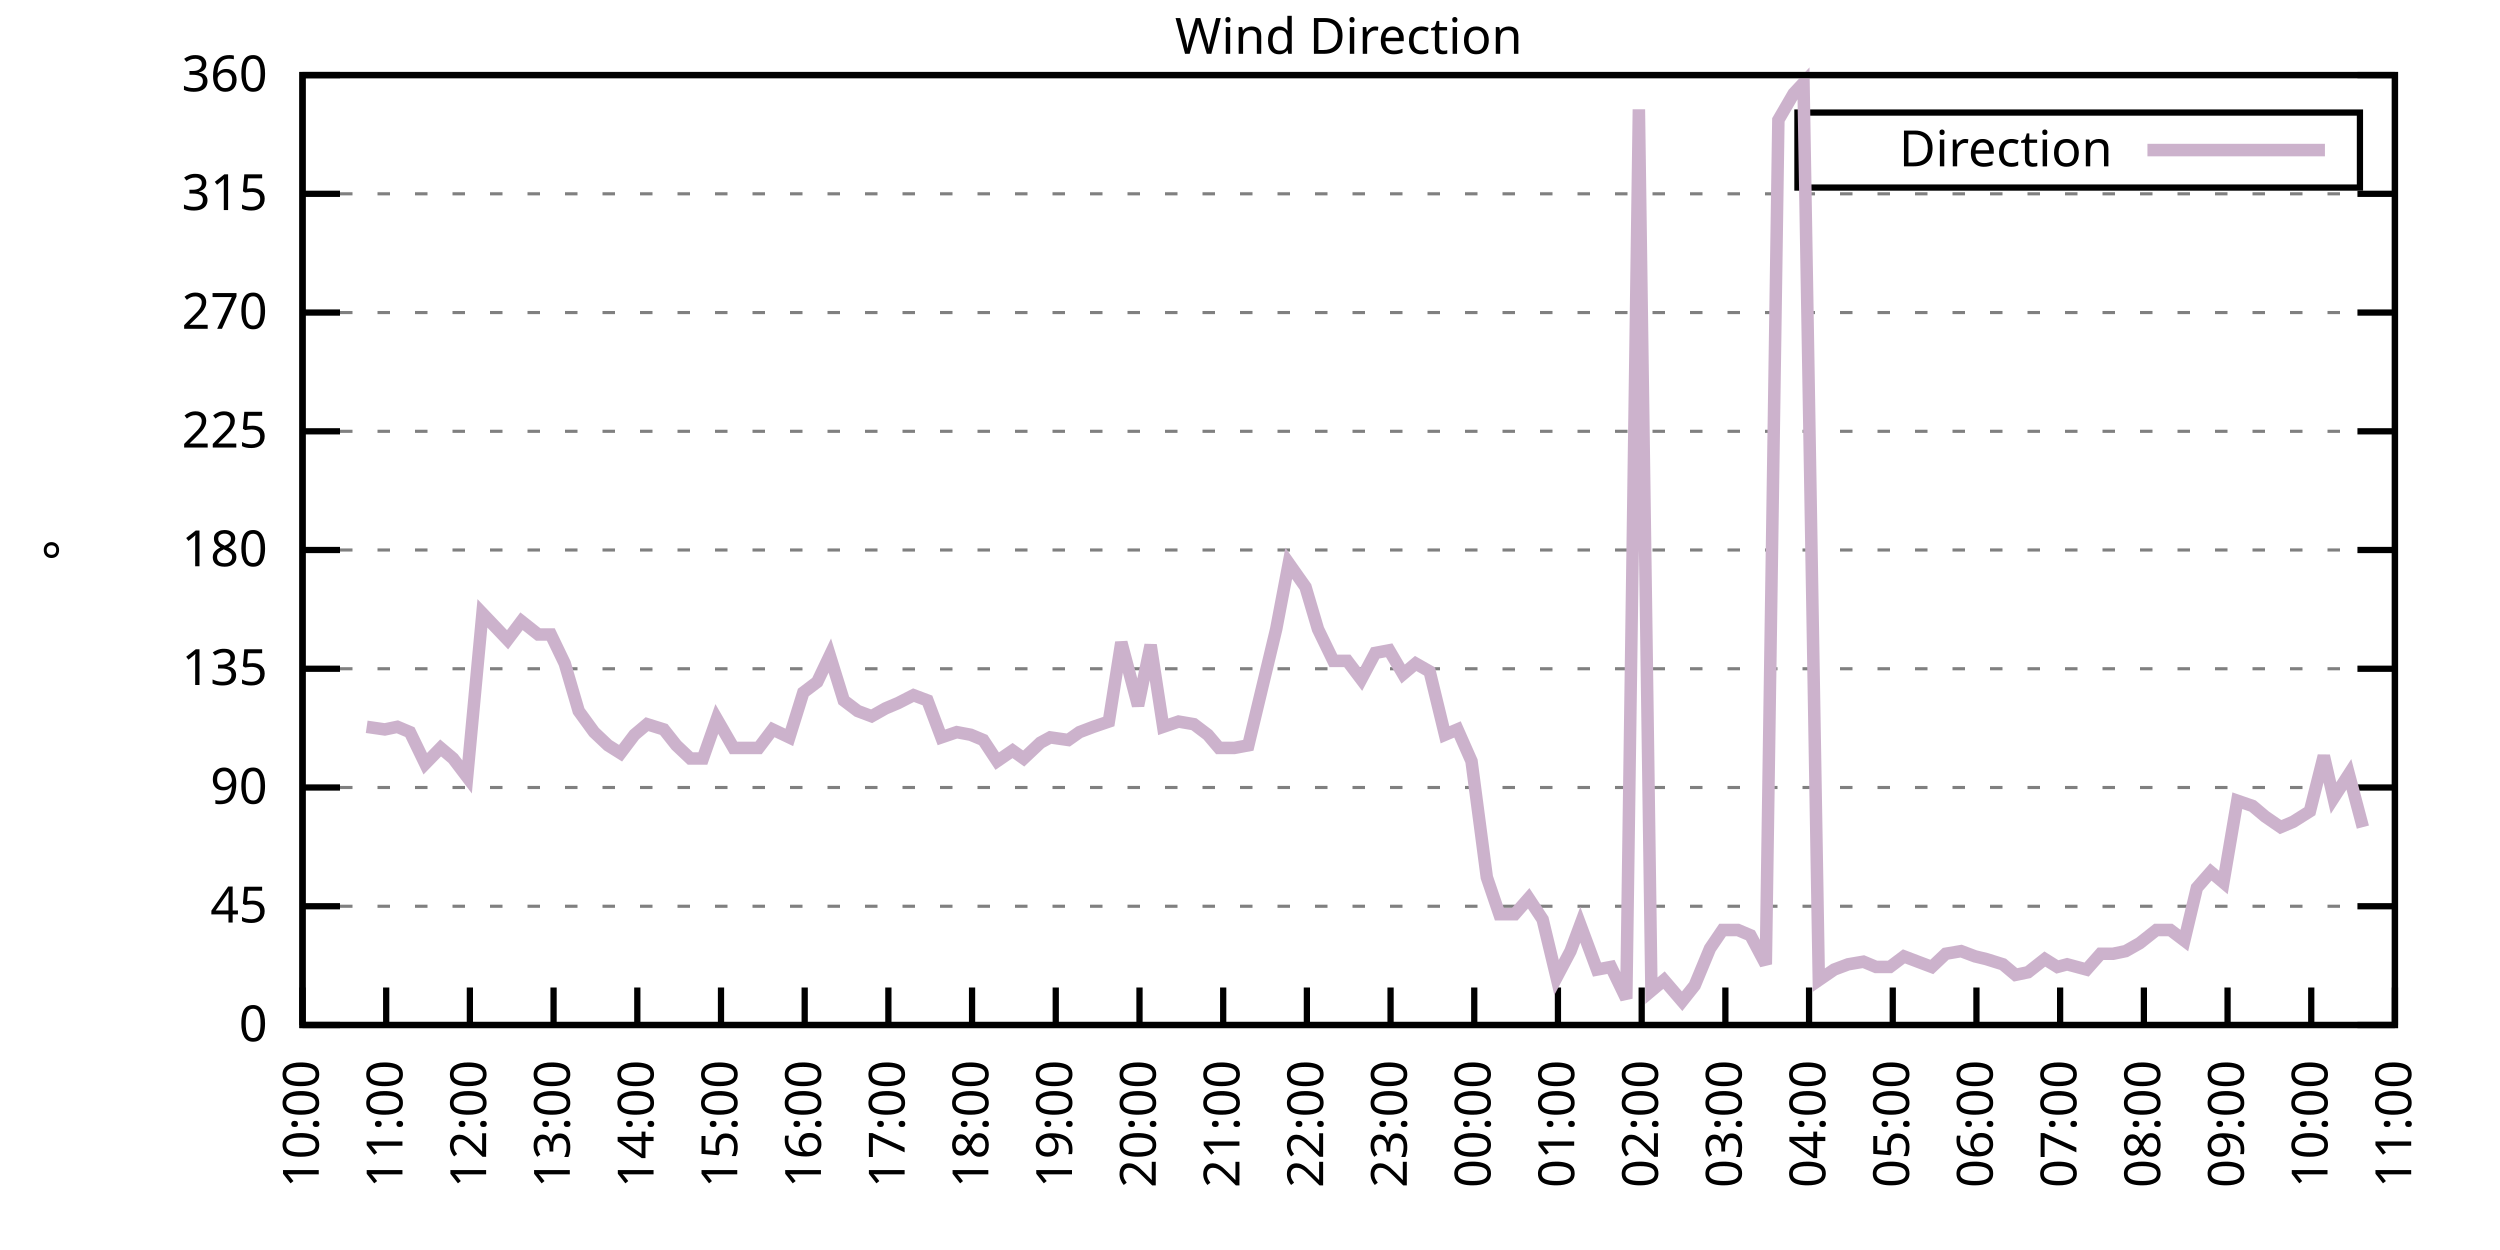
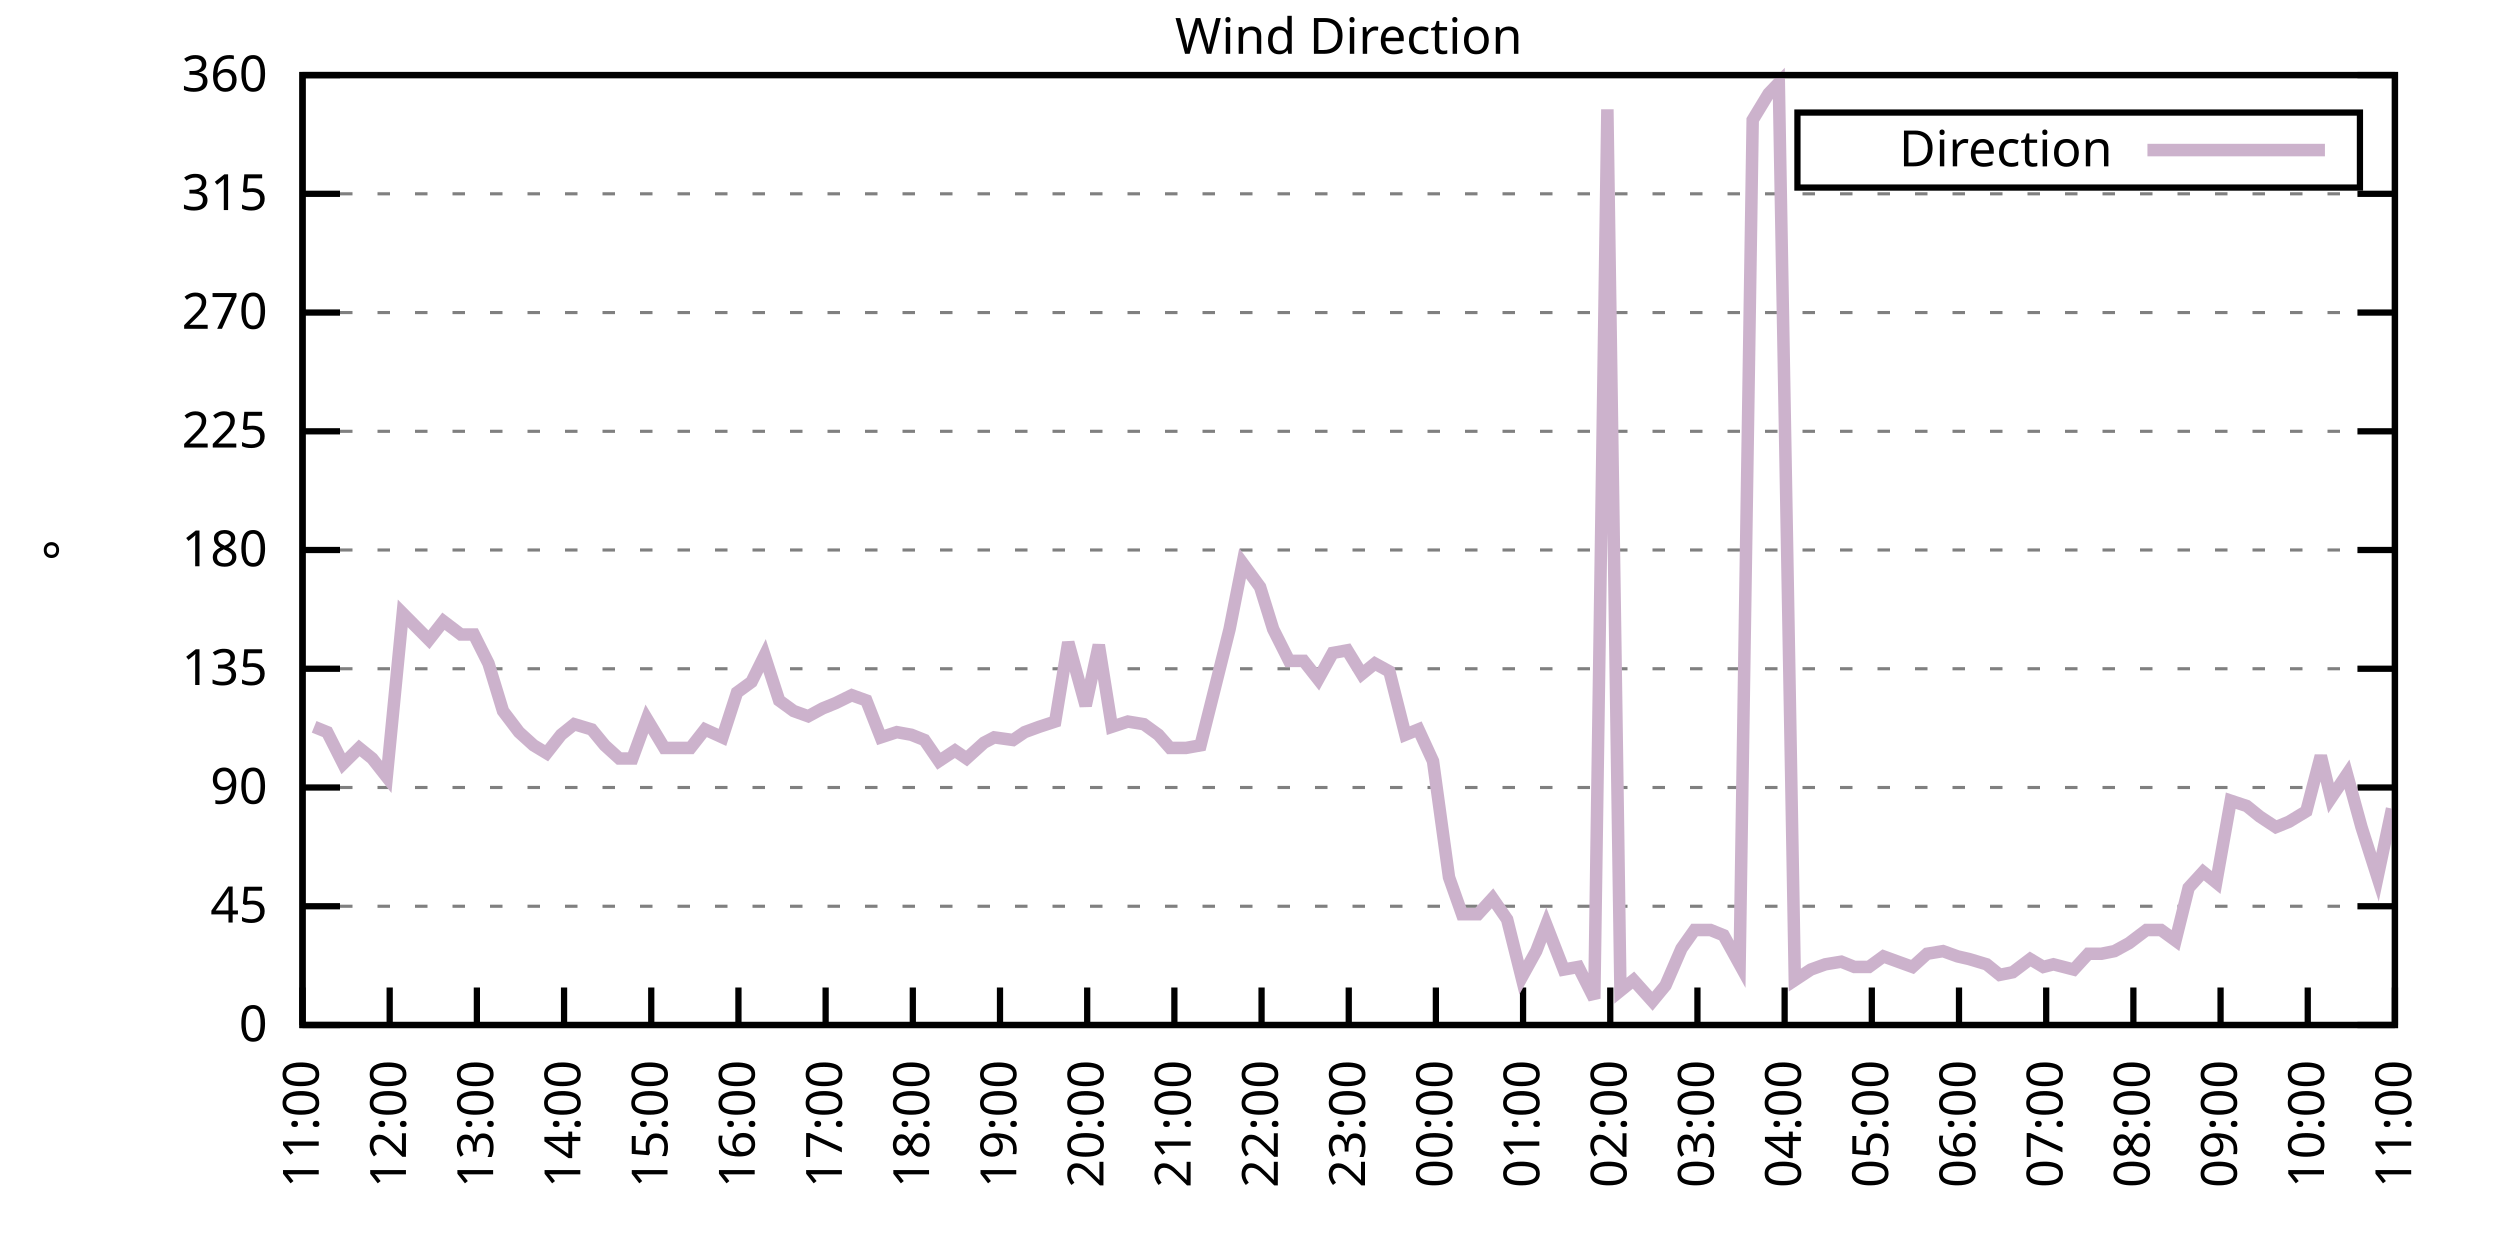
<svg xmlns="http://www.w3.org/2000/svg" xmlns:xlink="http://www.w3.org/1999/xlink" width="400" height="200" viewBox="0 0 400 200">
  <g id="gnuplot_canvas">
    <rect x="0" y="0" width="400" height="200" fill="none" />
    <defs>
      <circle id="gpDot" r="0.5" stroke-width="0.5" stroke="currentColor" />
      <path id="gpPt0" stroke-width="0.333" stroke="currentColor" d="M-1,0 h2 M0,-1 v2" />
      <path id="gpPt1" stroke-width="0.333" stroke="currentColor" d="M-1,-1 L1,1 M1,-1 L-1,1" />
      <path id="gpPt2" stroke-width="0.333" stroke="currentColor" d="M-1,0 L1,0 M0,-1 L0,1 M-1,-1 L1,1 M-1,1 L1,-1" />
      <rect id="gpPt3" stroke-width="0.333" stroke="currentColor" x="-1" y="-1" width="2" height="2" />
      <rect id="gpPt4" stroke-width="0.333" stroke="currentColor" fill="currentColor" x="-1" y="-1" width="2" height="2" />
      <circle id="gpPt5" stroke-width="0.333" stroke="currentColor" cx="0" cy="0" r="1" />
      <use xlink:href="#gpPt5" id="gpPt6" fill="currentColor" stroke="none" />
      <path id="gpPt7" stroke-width="0.333" stroke="currentColor" d="M0,-1.33 L-1.33,0.67 L1.33,0.67 z" />
      <use xlink:href="#gpPt7" id="gpPt8" fill="currentColor" stroke="none" />
      <use xlink:href="#gpPt7" id="gpPt9" stroke="currentColor" transform="rotate(180)" />
      <use xlink:href="#gpPt9" id="gpPt10" fill="currentColor" stroke="none" />
      <use xlink:href="#gpPt3" id="gpPt11" stroke="currentColor" transform="rotate(45)" />
      <use xlink:href="#gpPt11" id="gpPt12" fill="currentColor" stroke="none" />
      <path id="gpPt13" stroke-width="0.333" stroke="currentColor" d="M0,1.330 L1.265,0.411 L0.782,-1.067 L-0.782,-1.076 L-1.265,0.411 z" />
      <use xlink:href="#gpPt13" id="gpPt14" fill="currentColor" stroke="none" />
      <filter id="textbox" filterUnits="objectBoundingBox" x="0" y="0" height="1" width="1">
        <feFlood flood-color="white" flood-opacity="1" result="bgnd" />
        <feComposite in="SourceGraphic" in2="bgnd" operator="atop" />
      </filter>
      <filter id="greybox" filterUnits="objectBoundingBox" x="0" y="0" height="1" width="1">
        <feFlood flood-color="lightgrey" flood-opacity="1" result="grey" />
        <feComposite in="SourceGraphic" in2="grey" operator="atop" />
      </filter>
    </defs>
    <g fill="none" color="white" stroke="currentColor" stroke-width="1.00" stroke-linecap="butt" stroke-linejoin="miter">
</g>
    <g fill="none" color="black" stroke="currentColor" stroke-width="1.00" stroke-linecap="butt" stroke-linejoin="miter">
      <g stroke="none" shape-rendering="crispEdges">
        <polygon fill="rgb(255, 255, 255)" points="48.40,164.00 383.18,164.00 383.18,12.02 48.40,12.02 " />
      </g>
    </g>
    <g fill="none" color="black" stroke="currentColor" stroke-width="1.00" stroke-linecap="butt" stroke-linejoin="miter">
</g>
    <g fill="none" color="black" stroke="black" stroke-width="0.50" stroke-linecap="butt" stroke-linejoin="miter">
</g>
    <g fill="none" color="gray" stroke="currentColor" stroke-width="0.50" stroke-linecap="butt" stroke-linejoin="miter">
      <path stroke="gray" stroke-dasharray="2,4" class="gridline" d="M48.40,164.00 L383.19,164.00  " />
    </g>
    <g fill="none" color="gray" stroke="gray" stroke-width="1.00" stroke-linecap="butt" stroke-linejoin="miter">
</g>
    <g fill="none" color="black" stroke="currentColor" stroke-width="1.00" stroke-linecap="butt" stroke-linejoin="miter">
      <path stroke="black" d="M48.40,164.00 L54.40,164.00 M383.19,164.00 L377.19,164.00  " />
      <g transform="translate(42.80,166.60)" stroke="none" fill="black" font-family="Sans" font-size="8.00" text-anchor="end">
        <text>
          <tspan font-family="Sans"> 0</tspan>
        </text>
      </g>
    </g>
    <g fill="none" color="black" stroke="currentColor" stroke-width="1.00" stroke-linecap="butt" stroke-linejoin="miter">
</g>
    <g fill="none" color="black" stroke="black" stroke-width="0.50" stroke-linecap="butt" stroke-linejoin="miter">
</g>
    <g fill="none" color="gray" stroke="currentColor" stroke-width="0.50" stroke-linecap="butt" stroke-linejoin="miter">
      <path stroke="gray" stroke-dasharray="2,4" class="gridline" d="M48.40,145.00 L383.19,145.00  " />
    </g>
    <g fill="none" color="gray" stroke="gray" stroke-width="1.00" stroke-linecap="butt" stroke-linejoin="miter">
</g>
    <g fill="none" color="black" stroke="currentColor" stroke-width="1.00" stroke-linecap="butt" stroke-linejoin="miter">
      <path stroke="black" d="M48.40,145.00 L54.40,145.00 M383.19,145.00 L377.19,145.00  " />
      <g transform="translate(42.80,147.60)" stroke="none" fill="black" font-family="Sans" font-size="8.00" text-anchor="end">
        <text>
          <tspan font-family="Sans"> 45</tspan>
        </text>
      </g>
    </g>
    <g fill="none" color="black" stroke="currentColor" stroke-width="1.00" stroke-linecap="butt" stroke-linejoin="miter">
</g>
    <g fill="none" color="black" stroke="black" stroke-width="0.50" stroke-linecap="butt" stroke-linejoin="miter">
</g>
    <g fill="none" color="gray" stroke="currentColor" stroke-width="0.50" stroke-linecap="butt" stroke-linejoin="miter">
      <path stroke="gray" stroke-dasharray="2,4" class="gridline" d="M48.40,126.00 L383.19,126.00  " />
    </g>
    <g fill="none" color="gray" stroke="gray" stroke-width="1.00" stroke-linecap="butt" stroke-linejoin="miter">
</g>
    <g fill="none" color="black" stroke="currentColor" stroke-width="1.00" stroke-linecap="butt" stroke-linejoin="miter">
      <path stroke="black" d="M48.40,126.00 L54.40,126.00 M383.19,126.00 L377.19,126.00  " />
      <g transform="translate(42.80,128.60)" stroke="none" fill="black" font-family="Sans" font-size="8.00" text-anchor="end">
        <text>
          <tspan font-family="Sans"> 90</tspan>
        </text>
      </g>
    </g>
    <g fill="none" color="black" stroke="currentColor" stroke-width="1.00" stroke-linecap="butt" stroke-linejoin="miter">
</g>
    <g fill="none" color="black" stroke="black" stroke-width="0.50" stroke-linecap="butt" stroke-linejoin="miter">
</g>
    <g fill="none" color="gray" stroke="currentColor" stroke-width="0.50" stroke-linecap="butt" stroke-linejoin="miter">
      <path stroke="gray" stroke-dasharray="2,4" class="gridline" d="M48.40,107.00 L383.19,107.00  " />
    </g>
    <g fill="none" color="gray" stroke="gray" stroke-width="1.00" stroke-linecap="butt" stroke-linejoin="miter">
</g>
    <g fill="none" color="black" stroke="currentColor" stroke-width="1.00" stroke-linecap="butt" stroke-linejoin="miter">
      <path stroke="black" d="M48.40,107.00 L54.40,107.00 M383.19,107.00 L377.19,107.00  " />
      <g transform="translate(42.80,109.60)" stroke="none" fill="black" font-family="Sans" font-size="8.00" text-anchor="end">
        <text>
          <tspan font-family="Sans"> 135</tspan>
        </text>
      </g>
    </g>
    <g fill="none" color="black" stroke="currentColor" stroke-width="1.00" stroke-linecap="butt" stroke-linejoin="miter">
</g>
    <g fill="none" color="black" stroke="black" stroke-width="0.50" stroke-linecap="butt" stroke-linejoin="miter">
</g>
    <g fill="none" color="gray" stroke="currentColor" stroke-width="0.50" stroke-linecap="butt" stroke-linejoin="miter">
      <path stroke="gray" stroke-dasharray="2,4" class="gridline" d="M48.40,88.00 L383.19,88.00  " />
    </g>
    <g fill="none" color="gray" stroke="gray" stroke-width="1.00" stroke-linecap="butt" stroke-linejoin="miter">
</g>
    <g fill="none" color="black" stroke="currentColor" stroke-width="1.00" stroke-linecap="butt" stroke-linejoin="miter">
      <path stroke="black" d="M48.40,88.00 L54.40,88.00 M383.19,88.00 L377.19,88.00  " />
      <g transform="translate(42.80,90.60)" stroke="none" fill="black" font-family="Sans" font-size="8.00" text-anchor="end">
        <text>
          <tspan font-family="Sans"> 180</tspan>
        </text>
      </g>
    </g>
    <g fill="none" color="black" stroke="currentColor" stroke-width="1.00" stroke-linecap="butt" stroke-linejoin="miter">
</g>
    <g fill="none" color="black" stroke="black" stroke-width="0.50" stroke-linecap="butt" stroke-linejoin="miter">
</g>
    <g fill="none" color="gray" stroke="currentColor" stroke-width="0.50" stroke-linecap="butt" stroke-linejoin="miter">
      <path stroke="gray" stroke-dasharray="2,4" class="gridline" d="M48.40,69.01 L383.19,69.01  " />
    </g>
    <g fill="none" color="gray" stroke="gray" stroke-width="1.00" stroke-linecap="butt" stroke-linejoin="miter">
</g>
    <g fill="none" color="black" stroke="currentColor" stroke-width="1.00" stroke-linecap="butt" stroke-linejoin="miter">
      <path stroke="black" d="M48.40,69.01 L54.40,69.01 M383.19,69.01 L377.19,69.01  " />
      <g transform="translate(42.80,71.61)" stroke="none" fill="black" font-family="Sans" font-size="8.00" text-anchor="end">
        <text>
          <tspan font-family="Sans"> 225</tspan>
        </text>
      </g>
    </g>
    <g fill="none" color="black" stroke="currentColor" stroke-width="1.00" stroke-linecap="butt" stroke-linejoin="miter">
</g>
    <g fill="none" color="black" stroke="black" stroke-width="0.50" stroke-linecap="butt" stroke-linejoin="miter">
</g>
    <g fill="none" color="gray" stroke="currentColor" stroke-width="0.50" stroke-linecap="butt" stroke-linejoin="miter">
      <path stroke="gray" stroke-dasharray="2,4" class="gridline" d="M48.40,50.01 L383.19,50.01  " />
    </g>
    <g fill="none" color="gray" stroke="gray" stroke-width="1.00" stroke-linecap="butt" stroke-linejoin="miter">
</g>
    <g fill="none" color="black" stroke="currentColor" stroke-width="1.00" stroke-linecap="butt" stroke-linejoin="miter">
      <path stroke="black" d="M48.40,50.01 L54.40,50.01 M383.19,50.01 L377.19,50.01  " />
      <g transform="translate(42.80,52.61)" stroke="none" fill="black" font-family="Sans" font-size="8.00" text-anchor="end">
        <text>
          <tspan font-family="Sans"> 270</tspan>
        </text>
      </g>
    </g>
    <g fill="none" color="black" stroke="currentColor" stroke-width="1.00" stroke-linecap="butt" stroke-linejoin="miter">
</g>
    <g fill="none" color="black" stroke="black" stroke-width="0.50" stroke-linecap="butt" stroke-linejoin="miter">
</g>
    <g fill="none" color="gray" stroke="currentColor" stroke-width="0.50" stroke-linecap="butt" stroke-linejoin="miter">
      <path stroke="gray" stroke-dasharray="2,4" class="gridline" d="M48.40,31.01 L383.19,31.01  " />
    </g>
    <g fill="none" color="gray" stroke="gray" stroke-width="1.00" stroke-linecap="butt" stroke-linejoin="miter">
</g>
    <g fill="none" color="black" stroke="currentColor" stroke-width="1.00" stroke-linecap="butt" stroke-linejoin="miter">
      <path stroke="black" d="M48.40,31.01 L54.40,31.01 M383.19,31.01 L377.19,31.01  " />
      <g transform="translate(42.80,33.61)" stroke="none" fill="black" font-family="Sans" font-size="8.00" text-anchor="end">
        <text>
          <tspan font-family="Sans"> 315</tspan>
        </text>
      </g>
    </g>
    <g fill="none" color="black" stroke="currentColor" stroke-width="1.00" stroke-linecap="butt" stroke-linejoin="miter">
</g>
    <g fill="none" color="black" stroke="black" stroke-width="0.50" stroke-linecap="butt" stroke-linejoin="miter">
</g>
    <g fill="none" color="gray" stroke="currentColor" stroke-width="0.50" stroke-linecap="butt" stroke-linejoin="miter">
      <path stroke="gray" stroke-dasharray="2,4" class="gridline" d="M48.40,12.01 L383.19,12.01  " />
    </g>
    <g fill="none" color="gray" stroke="gray" stroke-width="1.00" stroke-linecap="butt" stroke-linejoin="miter">
</g>
    <g fill="none" color="black" stroke="currentColor" stroke-width="1.00" stroke-linecap="butt" stroke-linejoin="miter">
      <path stroke="black" d="M48.40,12.01 L54.40,12.01 M383.19,12.01 L377.19,12.01  " />
      <g transform="translate(42.80,14.61)" stroke="none" fill="black" font-family="Sans" font-size="8.00" text-anchor="end">
        <text>
          <tspan font-family="Sans"> 360</tspan>
        </text>
      </g>
    </g>
    <g fill="none" color="black" stroke="currentColor" stroke-width="1.00" stroke-linecap="butt" stroke-linejoin="miter">
      <path stroke="black" d="M48.40,164.00 L48.40,158.00  " />
      <g transform="translate(51.00,169.60) rotate(270.00)" stroke="none" fill="black" font-family="Sans" font-size="8.00" text-anchor="end">
        <text>
-           <tspan font-family="Sans">10:00</tspan>
-         </text>
-       </g>
-     </g>
-     <g fill="none" color="black" stroke="currentColor" stroke-width="1.00" stroke-linecap="butt" stroke-linejoin="miter">
-       <path stroke="black" d="M61.79,164.00 L61.79,158.00  " />
-       <g transform="translate(64.39,169.60) rotate(270.00)" stroke="none" fill="black" font-family="Sans" font-size="8.00" text-anchor="end">
-         <text>
          <tspan font-family="Sans">11:00</tspan>
        </text>
      </g>
    </g>
    <g fill="none" color="black" stroke="currentColor" stroke-width="1.00" stroke-linecap="butt" stroke-linejoin="miter">
-       <path stroke="black" d="M75.18,164.00 L75.18,158.00  " />
-       <g transform="translate(77.78,169.60) rotate(270.00)" stroke="none" fill="black" font-family="Sans" font-size="8.00" text-anchor="end">
+       <path stroke="black" d="M62.35,164.00 L62.35,158.00  " />
+       <g transform="translate(64.95,169.60) rotate(270.00)" stroke="none" fill="black" font-family="Sans" font-size="8.00" text-anchor="end">
        <text>
          <tspan font-family="Sans">12:00</tspan>
        </text>
      </g>
    </g>
    <g fill="none" color="black" stroke="currentColor" stroke-width="1.00" stroke-linecap="butt" stroke-linejoin="miter">
-       <path stroke="black" d="M88.57,164.00 L88.57,158.00  " />
-       <g transform="translate(91.17,169.60) rotate(270.00)" stroke="none" fill="black" font-family="Sans" font-size="8.00" text-anchor="end">
+       <path stroke="black" d="M76.30,164.00 L76.30,158.00  " />
+       <g transform="translate(78.90,169.60) rotate(270.00)" stroke="none" fill="black" font-family="Sans" font-size="8.00" text-anchor="end">
        <text>
          <tspan font-family="Sans">13:00</tspan>
        </text>
      </g>
    </g>
    <g fill="none" color="black" stroke="currentColor" stroke-width="1.00" stroke-linecap="butt" stroke-linejoin="miter">
-       <path stroke="black" d="M101.97,164.00 L101.97,158.00  " />
-       <g transform="translate(104.57,169.60) rotate(270.00)" stroke="none" fill="black" font-family="Sans" font-size="8.00" text-anchor="end">
+       <path stroke="black" d="M90.25,164.00 L90.25,158.00  " />
+       <g transform="translate(92.85,169.60) rotate(270.00)" stroke="none" fill="black" font-family="Sans" font-size="8.00" text-anchor="end">
        <text>
          <tspan font-family="Sans">14:00</tspan>
        </text>
      </g>
    </g>
    <g fill="none" color="black" stroke="currentColor" stroke-width="1.00" stroke-linecap="butt" stroke-linejoin="miter">
-       <path stroke="black" d="M115.36,164.00 L115.36,158.00  " />
-       <g transform="translate(117.96,169.60) rotate(270.00)" stroke="none" fill="black" font-family="Sans" font-size="8.00" text-anchor="end">
+       <path stroke="black" d="M104.20,164.00 L104.20,158.00  " />
+       <g transform="translate(106.80,169.60) rotate(270.00)" stroke="none" fill="black" font-family="Sans" font-size="8.00" text-anchor="end">
        <text>
          <tspan font-family="Sans">15:00</tspan>
        </text>
      </g>
    </g>
    <g fill="none" color="black" stroke="currentColor" stroke-width="1.00" stroke-linecap="butt" stroke-linejoin="miter">
-       <path stroke="black" d="M128.75,164.00 L128.75,158.00  " />
-       <g transform="translate(131.35,169.60) rotate(270.00)" stroke="none" fill="black" font-family="Sans" font-size="8.00" text-anchor="end">
+       <path stroke="black" d="M118.15,164.00 L118.15,158.00  " />
+       <g transform="translate(120.75,169.60) rotate(270.00)" stroke="none" fill="black" font-family="Sans" font-size="8.00" text-anchor="end">
        <text>
          <tspan font-family="Sans">16:00</tspan>
        </text>
      </g>
    </g>
    <g fill="none" color="black" stroke="currentColor" stroke-width="1.00" stroke-linecap="butt" stroke-linejoin="miter">
-       <path stroke="black" d="M142.14,164.00 L142.14,158.00  " />
-       <g transform="translate(144.74,169.60) rotate(270.00)" stroke="none" fill="black" font-family="Sans" font-size="8.00" text-anchor="end">
+       <path stroke="black" d="M132.10,164.00 L132.10,158.00  " />
+       <g transform="translate(134.70,169.60) rotate(270.00)" stroke="none" fill="black" font-family="Sans" font-size="8.00" text-anchor="end">
        <text>
          <tspan font-family="Sans">17:00</tspan>
        </text>
      </g>
    </g>
    <g fill="none" color="black" stroke="currentColor" stroke-width="1.00" stroke-linecap="butt" stroke-linejoin="miter">
-       <path stroke="black" d="M155.53,164.00 L155.53,158.00  " />
-       <g transform="translate(158.13,169.60) rotate(270.00)" stroke="none" fill="black" font-family="Sans" font-size="8.00" text-anchor="end">
+       <path stroke="black" d="M146.05,164.00 L146.05,158.00  " />
+       <g transform="translate(148.65,169.60) rotate(270.00)" stroke="none" fill="black" font-family="Sans" font-size="8.00" text-anchor="end">
        <text>
          <tspan font-family="Sans">18:00</tspan>
        </text>
      </g>
    </g>
    <g fill="none" color="black" stroke="currentColor" stroke-width="1.00" stroke-linecap="butt" stroke-linejoin="miter">
-       <path stroke="black" d="M168.92,164.00 L168.92,158.00  " />
-       <g transform="translate(171.52,169.60) rotate(270.00)" stroke="none" fill="black" font-family="Sans" font-size="8.00" text-anchor="end">
+       <path stroke="black" d="M160.00,164.00 L160.00,158.00  " />
+       <g transform="translate(162.60,169.60) rotate(270.00)" stroke="none" fill="black" font-family="Sans" font-size="8.00" text-anchor="end">
        <text>
          <tspan font-family="Sans">19:00</tspan>
        </text>
      </g>
    </g>
    <g fill="none" color="black" stroke="currentColor" stroke-width="1.00" stroke-linecap="butt" stroke-linejoin="miter">
-       <path stroke="black" d="M182.32,164.00 L182.32,158.00  " />
-       <g transform="translate(184.92,169.60) rotate(270.00)" stroke="none" fill="black" font-family="Sans" font-size="8.00" text-anchor="end">
+       <path stroke="black" d="M173.95,164.00 L173.95,158.00  " />
+       <g transform="translate(176.55,169.60) rotate(270.00)" stroke="none" fill="black" font-family="Sans" font-size="8.00" text-anchor="end">
        <text>
          <tspan font-family="Sans">20:00</tspan>
        </text>
      </g>
    </g>
    <g fill="none" color="black" stroke="currentColor" stroke-width="1.00" stroke-linecap="butt" stroke-linejoin="miter">
-       <path stroke="black" d="M195.71,164.00 L195.71,158.00  " />
-       <g transform="translate(198.31,169.60) rotate(270.00)" stroke="none" fill="black" font-family="Sans" font-size="8.00" text-anchor="end">
+       <path stroke="black" d="M187.90,164.00 L187.90,158.00  " />
+       <g transform="translate(190.50,169.60) rotate(270.00)" stroke="none" fill="black" font-family="Sans" font-size="8.00" text-anchor="end">
        <text>
          <tspan font-family="Sans">21:00</tspan>
        </text>
      </g>
    </g>
    <g fill="none" color="black" stroke="currentColor" stroke-width="1.00" stroke-linecap="butt" stroke-linejoin="miter">
-       <path stroke="black" d="M209.10,164.00 L209.10,158.00  " />
-       <g transform="translate(211.70,169.60) rotate(270.00)" stroke="none" fill="black" font-family="Sans" font-size="8.00" text-anchor="end">
+       <path stroke="black" d="M201.85,164.00 L201.85,158.00  " />
+       <g transform="translate(204.45,169.60) rotate(270.00)" stroke="none" fill="black" font-family="Sans" font-size="8.00" text-anchor="end">
        <text>
          <tspan font-family="Sans">22:00</tspan>
        </text>
      </g>
    </g>
    <g fill="none" color="black" stroke="currentColor" stroke-width="1.00" stroke-linecap="butt" stroke-linejoin="miter">
-       <path stroke="black" d="M222.49,164.00 L222.49,158.00  " />
-       <g transform="translate(225.09,169.60) rotate(270.00)" stroke="none" fill="black" font-family="Sans" font-size="8.00" text-anchor="end">
+       <path stroke="black" d="M215.80,164.00 L215.80,158.00  " />
+       <g transform="translate(218.40,169.60) rotate(270.00)" stroke="none" fill="black" font-family="Sans" font-size="8.00" text-anchor="end">
        <text>
          <tspan font-family="Sans">23:00</tspan>
        </text>
      </g>
    </g>
    <g fill="none" color="black" stroke="currentColor" stroke-width="1.00" stroke-linecap="butt" stroke-linejoin="miter">
-       <path stroke="black" d="M235.88,164.00 L235.88,158.00  " />
-       <g transform="translate(238.48,169.60) rotate(270.00)" stroke="none" fill="black" font-family="Sans" font-size="8.00" text-anchor="end">
+       <path stroke="black" d="M229.74,164.00 L229.74,158.00  " />
+       <g transform="translate(232.34,169.60) rotate(270.00)" stroke="none" fill="black" font-family="Sans" font-size="8.00" text-anchor="end">
        <text>
          <tspan font-family="Sans">00:00</tspan>
        </text>
      </g>
    </g>
    <g fill="none" color="black" stroke="currentColor" stroke-width="1.00" stroke-linecap="butt" stroke-linejoin="miter">
-       <path stroke="black" d="M249.27,164.00 L249.27,158.00  " />
-       <g transform="translate(251.87,169.60) rotate(270.00)" stroke="none" fill="black" font-family="Sans" font-size="8.00" text-anchor="end">
+       <path stroke="black" d="M243.69,164.00 L243.69,158.00  " />
+       <g transform="translate(246.29,169.60) rotate(270.00)" stroke="none" fill="black" font-family="Sans" font-size="8.00" text-anchor="end">
        <text>
          <tspan font-family="Sans">01:00</tspan>
        </text>
      </g>
    </g>
    <g fill="none" color="black" stroke="currentColor" stroke-width="1.00" stroke-linecap="butt" stroke-linejoin="miter">
-       <path stroke="black" d="M262.67,164.00 L262.67,158.00  " />
-       <g transform="translate(265.27,169.60) rotate(270.00)" stroke="none" fill="black" font-family="Sans" font-size="8.00" text-anchor="end">
+       <path stroke="black" d="M257.64,164.00 L257.64,158.00  " />
+       <g transform="translate(260.24,169.60) rotate(270.00)" stroke="none" fill="black" font-family="Sans" font-size="8.00" text-anchor="end">
        <text>
          <tspan font-family="Sans">02:00</tspan>
        </text>
      </g>
    </g>
    <g fill="none" color="black" stroke="currentColor" stroke-width="1.00" stroke-linecap="butt" stroke-linejoin="miter">
-       <path stroke="black" d="M276.06,164.00 L276.06,158.00  " />
-       <g transform="translate(278.66,169.60) rotate(270.00)" stroke="none" fill="black" font-family="Sans" font-size="8.00" text-anchor="end">
+       <path stroke="black" d="M271.59,164.00 L271.59,158.00  " />
+       <g transform="translate(274.19,169.60) rotate(270.00)" stroke="none" fill="black" font-family="Sans" font-size="8.00" text-anchor="end">
        <text>
          <tspan font-family="Sans">03:00</tspan>
        </text>
      </g>
    </g>
    <g fill="none" color="black" stroke="currentColor" stroke-width="1.00" stroke-linecap="butt" stroke-linejoin="miter">
-       <path stroke="black" d="M289.45,164.00 L289.45,158.00  " />
-       <g transform="translate(292.05,169.60) rotate(270.00)" stroke="none" fill="black" font-family="Sans" font-size="8.00" text-anchor="end">
+       <path stroke="black" d="M285.54,164.00 L285.54,158.00  " />
+       <g transform="translate(288.14,169.60) rotate(270.00)" stroke="none" fill="black" font-family="Sans" font-size="8.00" text-anchor="end">
        <text>
          <tspan font-family="Sans">04:00</tspan>
        </text>
      </g>
    </g>
    <g fill="none" color="black" stroke="currentColor" stroke-width="1.00" stroke-linecap="butt" stroke-linejoin="miter">
-       <path stroke="black" d="M302.84,164.00 L302.84,158.00  " />
-       <g transform="translate(305.44,169.60) rotate(270.00)" stroke="none" fill="black" font-family="Sans" font-size="8.00" text-anchor="end">
+       <path stroke="black" d="M299.49,164.00 L299.49,158.00  " />
+       <g transform="translate(302.09,169.60) rotate(270.00)" stroke="none" fill="black" font-family="Sans" font-size="8.00" text-anchor="end">
        <text>
          <tspan font-family="Sans">05:00</tspan>
        </text>
      </g>
    </g>
    <g fill="none" color="black" stroke="currentColor" stroke-width="1.00" stroke-linecap="butt" stroke-linejoin="miter">
-       <path stroke="black" d="M316.23,164.00 L316.23,158.00  " />
-       <g transform="translate(318.83,169.60) rotate(270.00)" stroke="none" fill="black" font-family="Sans" font-size="8.00" text-anchor="end">
+       <path stroke="black" d="M313.44,164.00 L313.44,158.00  " />
+       <g transform="translate(316.04,169.60) rotate(270.00)" stroke="none" fill="black" font-family="Sans" font-size="8.00" text-anchor="end">
        <text>
          <tspan font-family="Sans">06:00</tspan>
        </text>
      </g>
    </g>
    <g fill="none" color="black" stroke="currentColor" stroke-width="1.00" stroke-linecap="butt" stroke-linejoin="miter">
-       <path stroke="black" d="M329.62,164.00 L329.62,158.00  " />
-       <g transform="translate(332.22,169.60) rotate(270.00)" stroke="none" fill="black" font-family="Sans" font-size="8.00" text-anchor="end">
+       <path stroke="black" d="M327.39,164.00 L327.39,158.00  " />
+       <g transform="translate(329.99,169.60) rotate(270.00)" stroke="none" fill="black" font-family="Sans" font-size="8.00" text-anchor="end">
        <text>
          <tspan font-family="Sans">07:00</tspan>
        </text>
      </g>
    </g>
    <g fill="none" color="black" stroke="currentColor" stroke-width="1.00" stroke-linecap="butt" stroke-linejoin="miter">
-       <path stroke="black" d="M343.02,164.00 L343.02,158.00  " />
-       <g transform="translate(345.62,169.60) rotate(270.00)" stroke="none" fill="black" font-family="Sans" font-size="8.00" text-anchor="end">
+       <path stroke="black" d="M341.34,164.00 L341.34,158.00  " />
+       <g transform="translate(343.94,169.60) rotate(270.00)" stroke="none" fill="black" font-family="Sans" font-size="8.00" text-anchor="end">
        <text>
          <tspan font-family="Sans">08:00</tspan>
        </text>
      </g>
    </g>
    <g fill="none" color="black" stroke="currentColor" stroke-width="1.00" stroke-linecap="butt" stroke-linejoin="miter">
-       <path stroke="black" d="M356.41,164.00 L356.41,158.00  " />
-       <g transform="translate(359.01,169.60) rotate(270.00)" stroke="none" fill="black" font-family="Sans" font-size="8.00" text-anchor="end">
+       <path stroke="black" d="M355.29,164.00 L355.29,158.00  " />
+       <g transform="translate(357.89,169.60) rotate(270.00)" stroke="none" fill="black" font-family="Sans" font-size="8.00" text-anchor="end">
        <text>
          <tspan font-family="Sans">09:00</tspan>
        </text>
      </g>
    </g>
    <g fill="none" color="black" stroke="currentColor" stroke-width="1.00" stroke-linecap="butt" stroke-linejoin="miter">
-       <path stroke="black" d="M369.80,164.00 L369.80,158.00  " />
-       <g transform="translate(372.40,169.60) rotate(270.00)" stroke="none" fill="black" font-family="Sans" font-size="8.00" text-anchor="end">
+       <path stroke="black" d="M369.24,164.00 L369.24,158.00  " />
+       <g transform="translate(371.84,169.60) rotate(270.00)" stroke="none" fill="black" font-family="Sans" font-size="8.00" text-anchor="end">
        <text>
          <tspan font-family="Sans">10:00</tspan>
        </text>
      </g>
    </g>
    <g fill="none" color="black" stroke="currentColor" stroke-width="1.00" stroke-linecap="butt" stroke-linejoin="miter">
      <path stroke="black" d="M383.19,164.00 L383.19,158.00  " />
      <g transform="translate(385.79,169.60) rotate(270.00)" stroke="none" fill="black" font-family="Sans" font-size="8.00" text-anchor="end">
        <text>
          <tspan font-family="Sans">11:00</tspan>
        </text>
      </g>
    </g>
    <g fill="none" color="black" stroke="currentColor" stroke-width="1.00" stroke-linecap="butt" stroke-linejoin="miter">
</g>
    <g fill="none" color="black" stroke="currentColor" stroke-width="1.00" stroke-linecap="butt" stroke-linejoin="miter">
      <path stroke="black" d="M48.40,12.01 L48.40,164.00 L383.19,164.00 L383.19,12.01 L48.40,12.01 Z  " />
    </g>
    <g fill="none" color="black" stroke="currentColor" stroke-width="1.00" stroke-linecap="butt" stroke-linejoin="miter">
</g>
    <g fill="none" color="black" stroke="currentColor" stroke-width="1.00" stroke-linecap="butt" stroke-linejoin="miter">
      <path stroke="black" d="M287.59,30.01 L287.59,18.01 L377.59,18.01 L377.59,30.01 L287.59,30.01 Z  " />
    </g>
    <g id="Wind_direction_plot_1">
      <g fill="none" color="white" stroke="black" stroke-width="2.00" stroke-linecap="butt" stroke-linejoin="miter">
</g>
      <g fill="none" color="black" stroke="currentColor" stroke-width="2.00" stroke-linecap="butt" stroke-linejoin="miter">
        <g transform="translate(337.99,26.61)" stroke="none" fill="black" font-family="Sans" font-size="8.00" text-anchor="end">
          <text>
            <tspan font-family="Sans">Direction</tspan>
          </text>
        </g>
      </g>
      <g fill="none" color="black" stroke="currentColor" stroke-width="2.00" stroke-linecap="butt" stroke-linejoin="miter">
-         <path stroke="rgb(204, 178, 204)" d="M343.59,24.01 L371.99,24.01 M58.67,116.29 L61.57,116.71 L63.58,116.29 L65.59,117.14 L68.04,122.20 L70.50,119.67   L72.50,121.36 L74.74,124.31 L77.19,98.14 L81.21,102.36 L83.44,99.40 L86.12,101.52 L88.13,101.52 L90.36,106.16   L92.59,113.76 L95.05,117.14 L97.28,119.25 L99.29,120.51 L101.52,117.56 L103.53,115.87 L106.21,116.71 L108.22,119.25   L110.45,121.36 L112.46,121.36 L114.69,115.03 L117.37,119.67 L119.38,119.67 L121.38,119.67 L123.62,116.71 L126.29,117.98   L128.53,110.80 L130.76,109.11 L132.77,104.89 L135.00,112.07 L137.23,113.76 L139.46,114.60 L141.69,113.34 L143.70,112.49   L146.16,111.23 L148.39,112.07 L150.62,117.98 L153.08,117.14 L155.31,117.56 L157.32,118.40 L159.55,121.78 L162.01,120.09   L163.79,121.36 L166.47,118.83 L168.03,117.98 L170.93,118.40 L172.72,117.14 L174.95,116.29 L177.41,115.45 L179.41,102.78   L182.09,112.91 L184.10,103.20 L186.11,116.29 L188.57,115.45 L191.02,115.87 L193.25,117.56 L195.04,119.67 L197.49,119.67   L199.73,119.25 L201.96,109.96 L204.19,100.67 L206.20,90.12 L208.88,93.92 L210.88,100.67 L213.34,105.74 L215.57,105.74   L217.80,108.69 L220.04,104.47 L222.27,104.05 L224.50,107.85 L226.51,106.16 L228.74,107.43 L231.20,117.56 L233.20,116.71   L235.44,121.78 L237.89,140.36 L239.90,146.27 L242.36,146.27 L244.59,143.73 L246.82,147.11 L249.05,156.40 L251.28,152.18   L252.85,147.96 L255.52,155.13 L257.76,154.71 L260.21,159.78 L262.22,17.50 L264.23,158.51 L266.24,156.82 L269.14,160.20   L271.15,157.67 L273.60,151.76 L275.61,148.80 L278.07,148.80 L280.07,149.65 L282.53,154.29 L284.54,19.19 L286.99,14.97   L288.56,13.28 L291.01,156.82 L293.47,155.13 L295.70,154.29 L298.15,153.87 L300.16,154.71 L302.39,154.71 L304.63,153.02   L306.86,153.87 L309.09,154.71 L311.32,152.60 L313.78,152.18 L316.01,153.02 L317.79,153.45 L320.47,154.29 L322.48,155.98   L324.49,155.56 L327.17,153.45 L329.18,154.71 L330.74,154.29 L333.86,155.13 L336.10,152.60 L338.10,152.60 L340.11,152.18   L342.35,150.91 L345.02,148.80 L347.26,148.80 L349.49,150.49 L351.50,142.05 L353.73,139.51 L355.74,141.20 L357.97,128.11   L360.42,128.96 L362.43,130.65 L364.89,132.34 L366.90,131.49 L369.58,129.80 L371.81,120.94 L373.37,127.69 L375.82,123.89   L378.06,132.34  " />
+         <path stroke="rgb(204, 178, 204)" d="M343.59,24.01 L371.99,24.01 M50.26,116.29 L52.35,117.14 L54.91,122.20 L57.47,119.67 L59.56,121.36 L61.88,124.31   L64.44,98.14 L68.63,102.36 L70.95,99.40 L73.74,101.52 L75.83,101.52 L78.16,106.16 L80.48,113.76 L83.04,117.14   L85.37,119.25 L87.46,120.51 L89.78,117.56 L91.88,115.87 L94.67,116.71 L96.76,119.25 L99.08,121.36 L101.18,121.36   L103.50,115.03 L106.29,119.67 L108.38,119.67 L110.48,119.67 L112.80,116.71 L115.59,117.98 L117.92,110.80 L120.24,109.11   L122.33,104.89 L124.66,112.07 L126.98,113.76 L129.31,114.60 L131.63,113.34 L133.72,112.49 L136.28,111.23 L138.61,112.07   L140.93,117.98 L143.49,117.14 L145.81,117.56 L147.91,118.40 L150.23,121.78 L152.79,120.09 L154.65,121.36 L157.44,118.83   L159.07,117.98 L162.09,118.40 L163.95,117.14 L166.27,116.29 L168.83,115.45 L170.92,102.78 L173.71,112.91 L175.81,103.20   L177.90,116.29 L180.46,115.45 L183.01,115.87 L185.34,117.56 L187.20,119.67 L189.76,119.67 L192.08,119.25 L194.41,109.96   L196.73,100.67 L198.82,90.12 L201.61,93.92 L203.71,100.67 L206.26,105.74 L208.59,105.74 L210.91,108.69 L213.24,104.47   L215.56,104.05 L217.89,107.85 L219.98,106.16 L222.30,107.43 L224.86,117.56 L226.95,116.71 L229.28,121.78 L231.84,140.36   L233.93,146.27 L236.49,146.27 L238.81,143.73 L241.14,147.11 L243.46,156.40 L245.79,152.18 L247.41,147.96 L250.20,155.13   L252.53,154.71 L255.09,159.78 L257.18,17.50 L259.27,158.51 L261.36,156.82 L264.39,160.20 L266.48,157.67 L269.04,151.76   L271.13,148.80 L273.69,148.80 L275.78,149.65 L278.34,154.29 L280.43,19.19 L282.99,14.97 L284.61,13.28 L287.17,156.82   L289.73,155.13 L292.05,154.29 L294.61,153.87 L296.70,154.71 L299.03,154.71 L301.35,153.02 L303.68,153.87 L306.00,154.71   L308.33,152.60 L310.88,152.18 L313.21,153.02 L315.07,153.45 L317.86,154.29 L319.95,155.98 L322.04,155.56 L324.83,153.45   L326.93,154.71 L328.55,154.29 L331.81,155.13 L334.13,152.60 L336.23,152.60 L338.32,152.18 L340.64,150.91 L343.43,148.80   L345.76,148.80 L348.08,150.49 L350.18,142.05 L352.50,139.51 L354.59,141.20 L356.92,128.11 L359.48,128.96 L361.57,130.65   L364.13,132.34 L366.22,131.49 L369.01,129.80 L371.33,120.94 L372.96,127.69 L375.52,123.89 L377.84,132.34 L380.40,140.36   L382.73,129.38  " />
      </g>
    </g>
    <g fill="none" color="black" stroke="currentColor" stroke-width="2.00" stroke-linecap="butt" stroke-linejoin="miter">
</g>
    <g fill="none" color="black" stroke="black" stroke-width="1.00" stroke-linecap="butt" stroke-linejoin="miter">
</g>
    <g fill="none" color="black" stroke="currentColor" stroke-width="1.00" stroke-linecap="butt" stroke-linejoin="miter">
      <path stroke="black" d="M48.40,12.01 L48.40,164.00 L383.19,164.00 L383.19,12.01 L48.40,12.01 Z  " />
      <g transform="translate(12.80,88.01) rotate(270.00)" stroke="none" fill="black" font-family="Sans" font-size="8.00" text-anchor="middle">
        <text>
          <tspan font-family="Sans">°</tspan>
        </text>
      </g>
    </g>
    <g fill="none" color="black" stroke="currentColor" stroke-width="1.00" stroke-linecap="butt" stroke-linejoin="miter">
</g>
    <g fill="none" color="black" stroke="currentColor" stroke-width="1.00" stroke-linecap="butt" stroke-linejoin="miter">
      <g transform="translate(215.79,8.61)" stroke="none" fill="black" font-family="Sans" font-size="8.00" text-anchor="middle">
        <text>
          <tspan font-family="Sans">Wind Direction</tspan>
        </text>
      </g>
    </g>
    <g fill="none" color="black" stroke="currentColor" stroke-width="1.00" stroke-linecap="butt" stroke-linejoin="miter">
</g>
  </g>
</svg>
